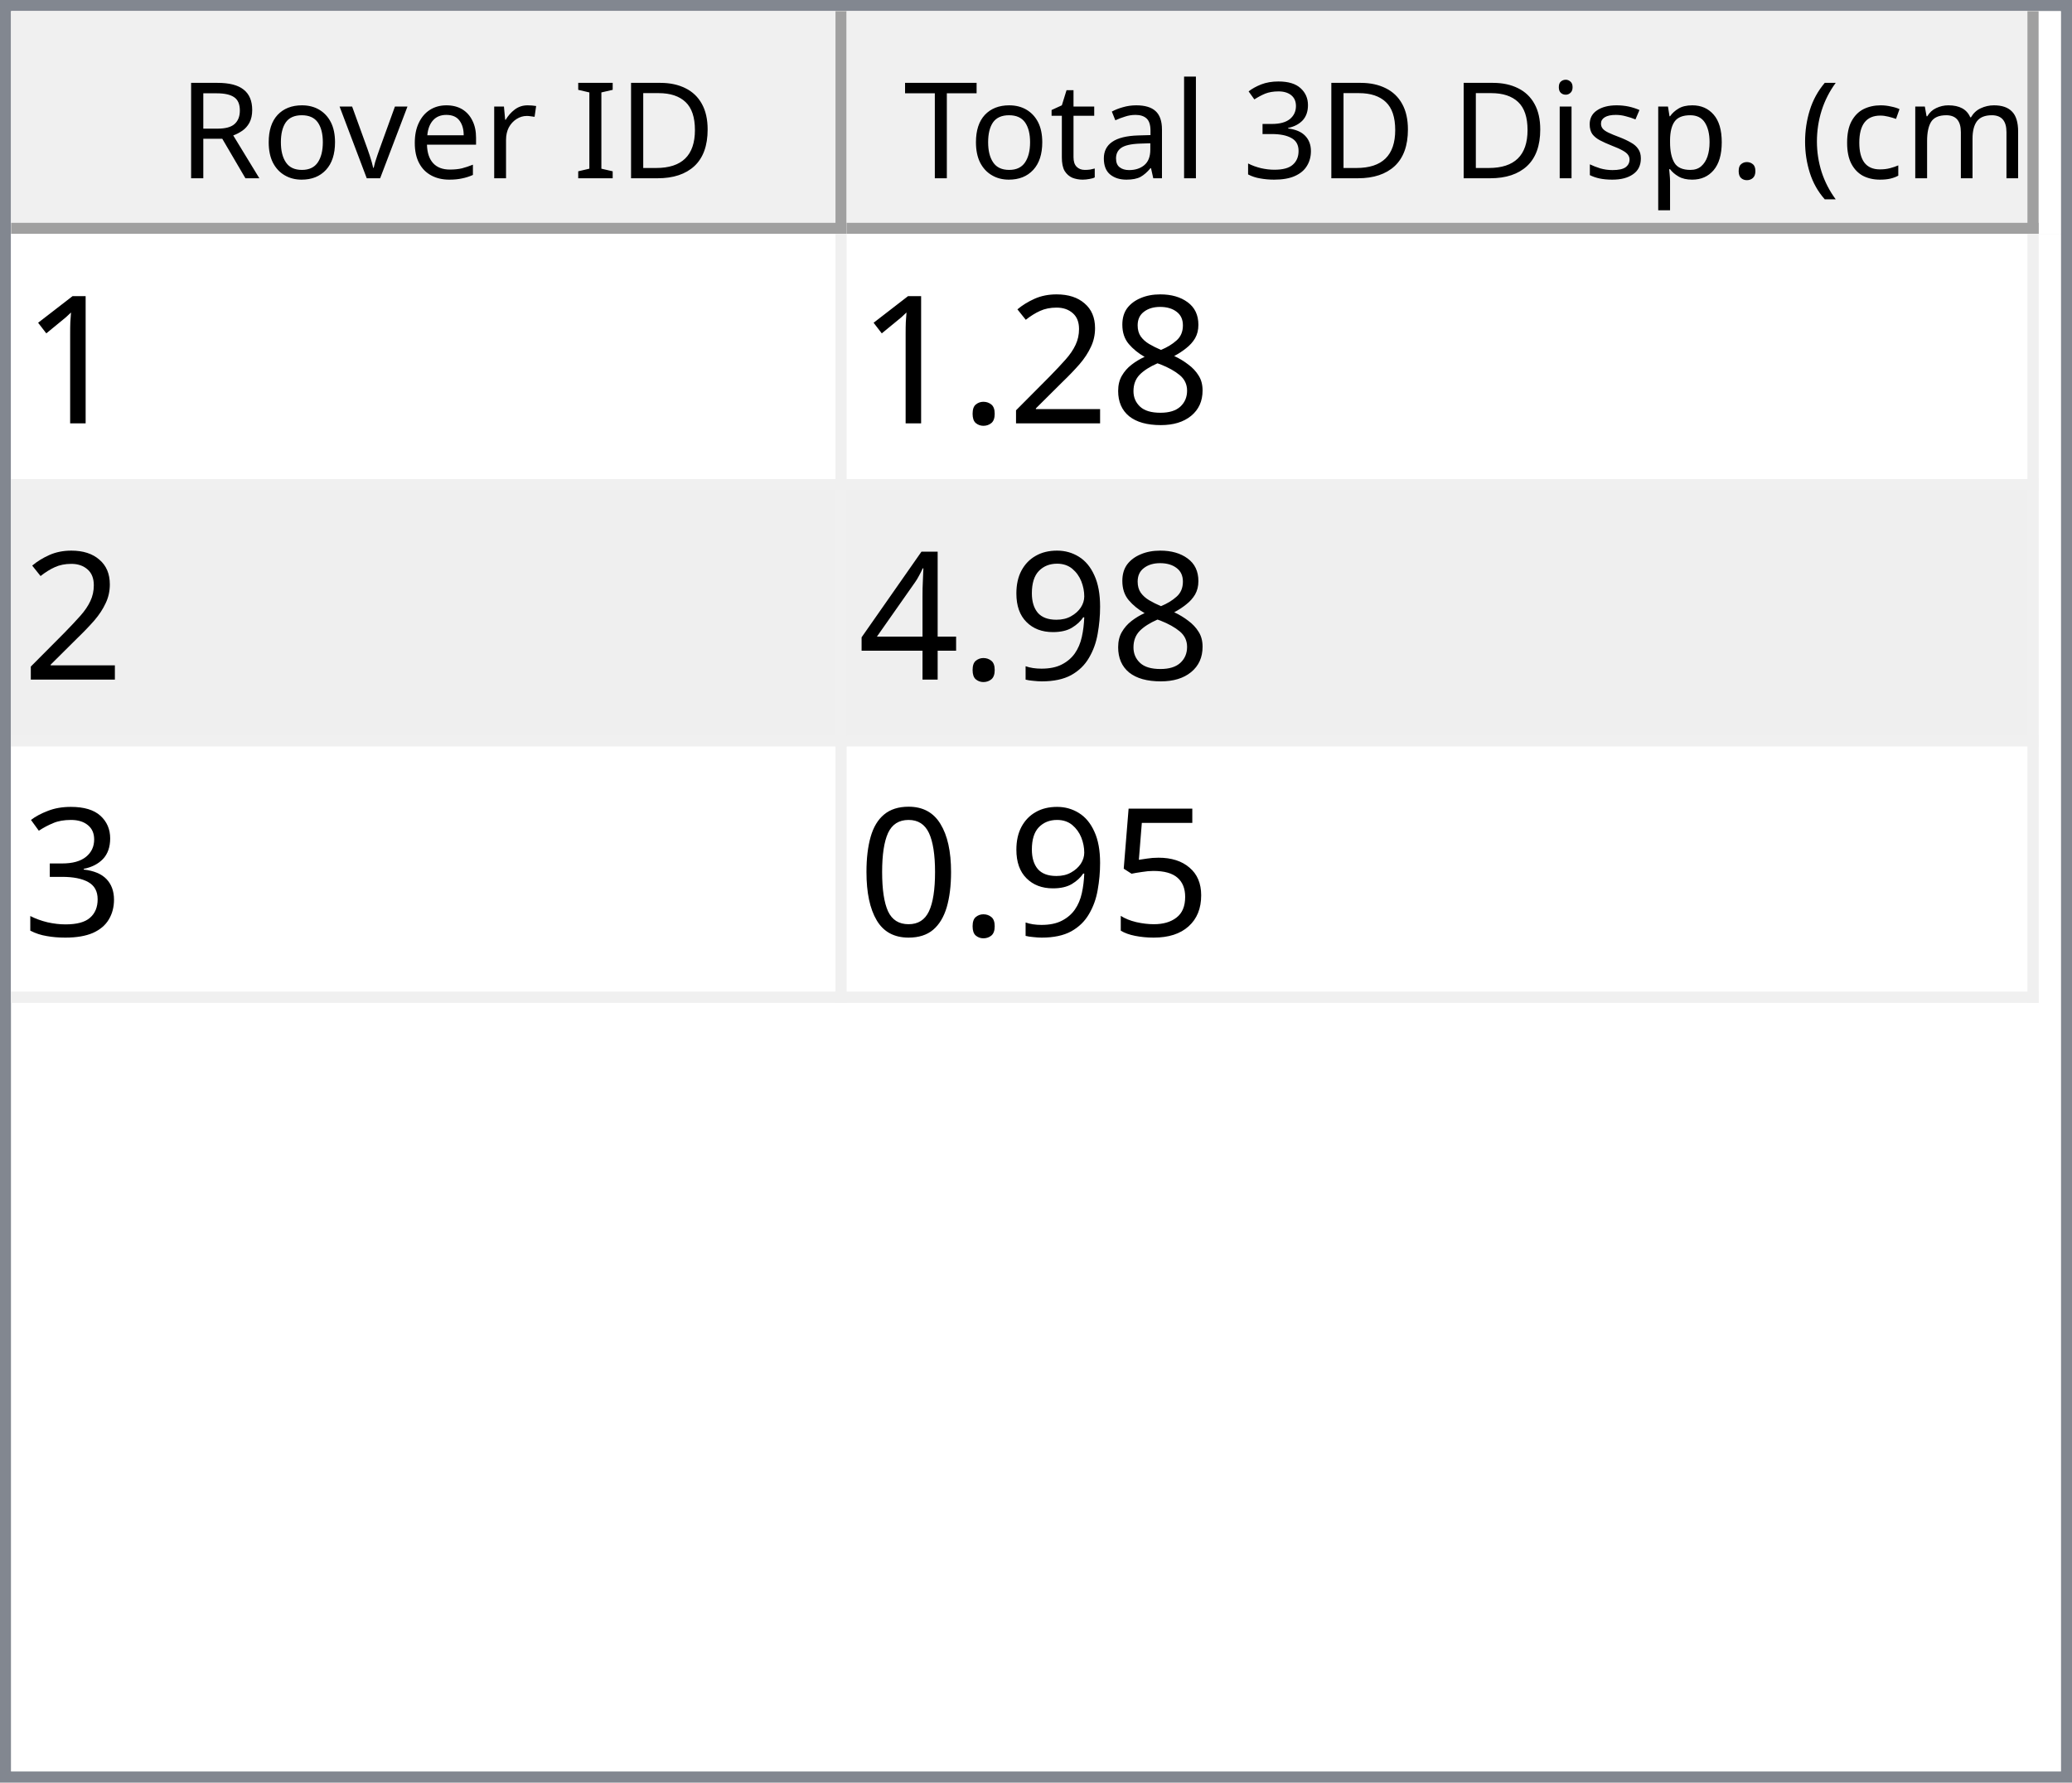
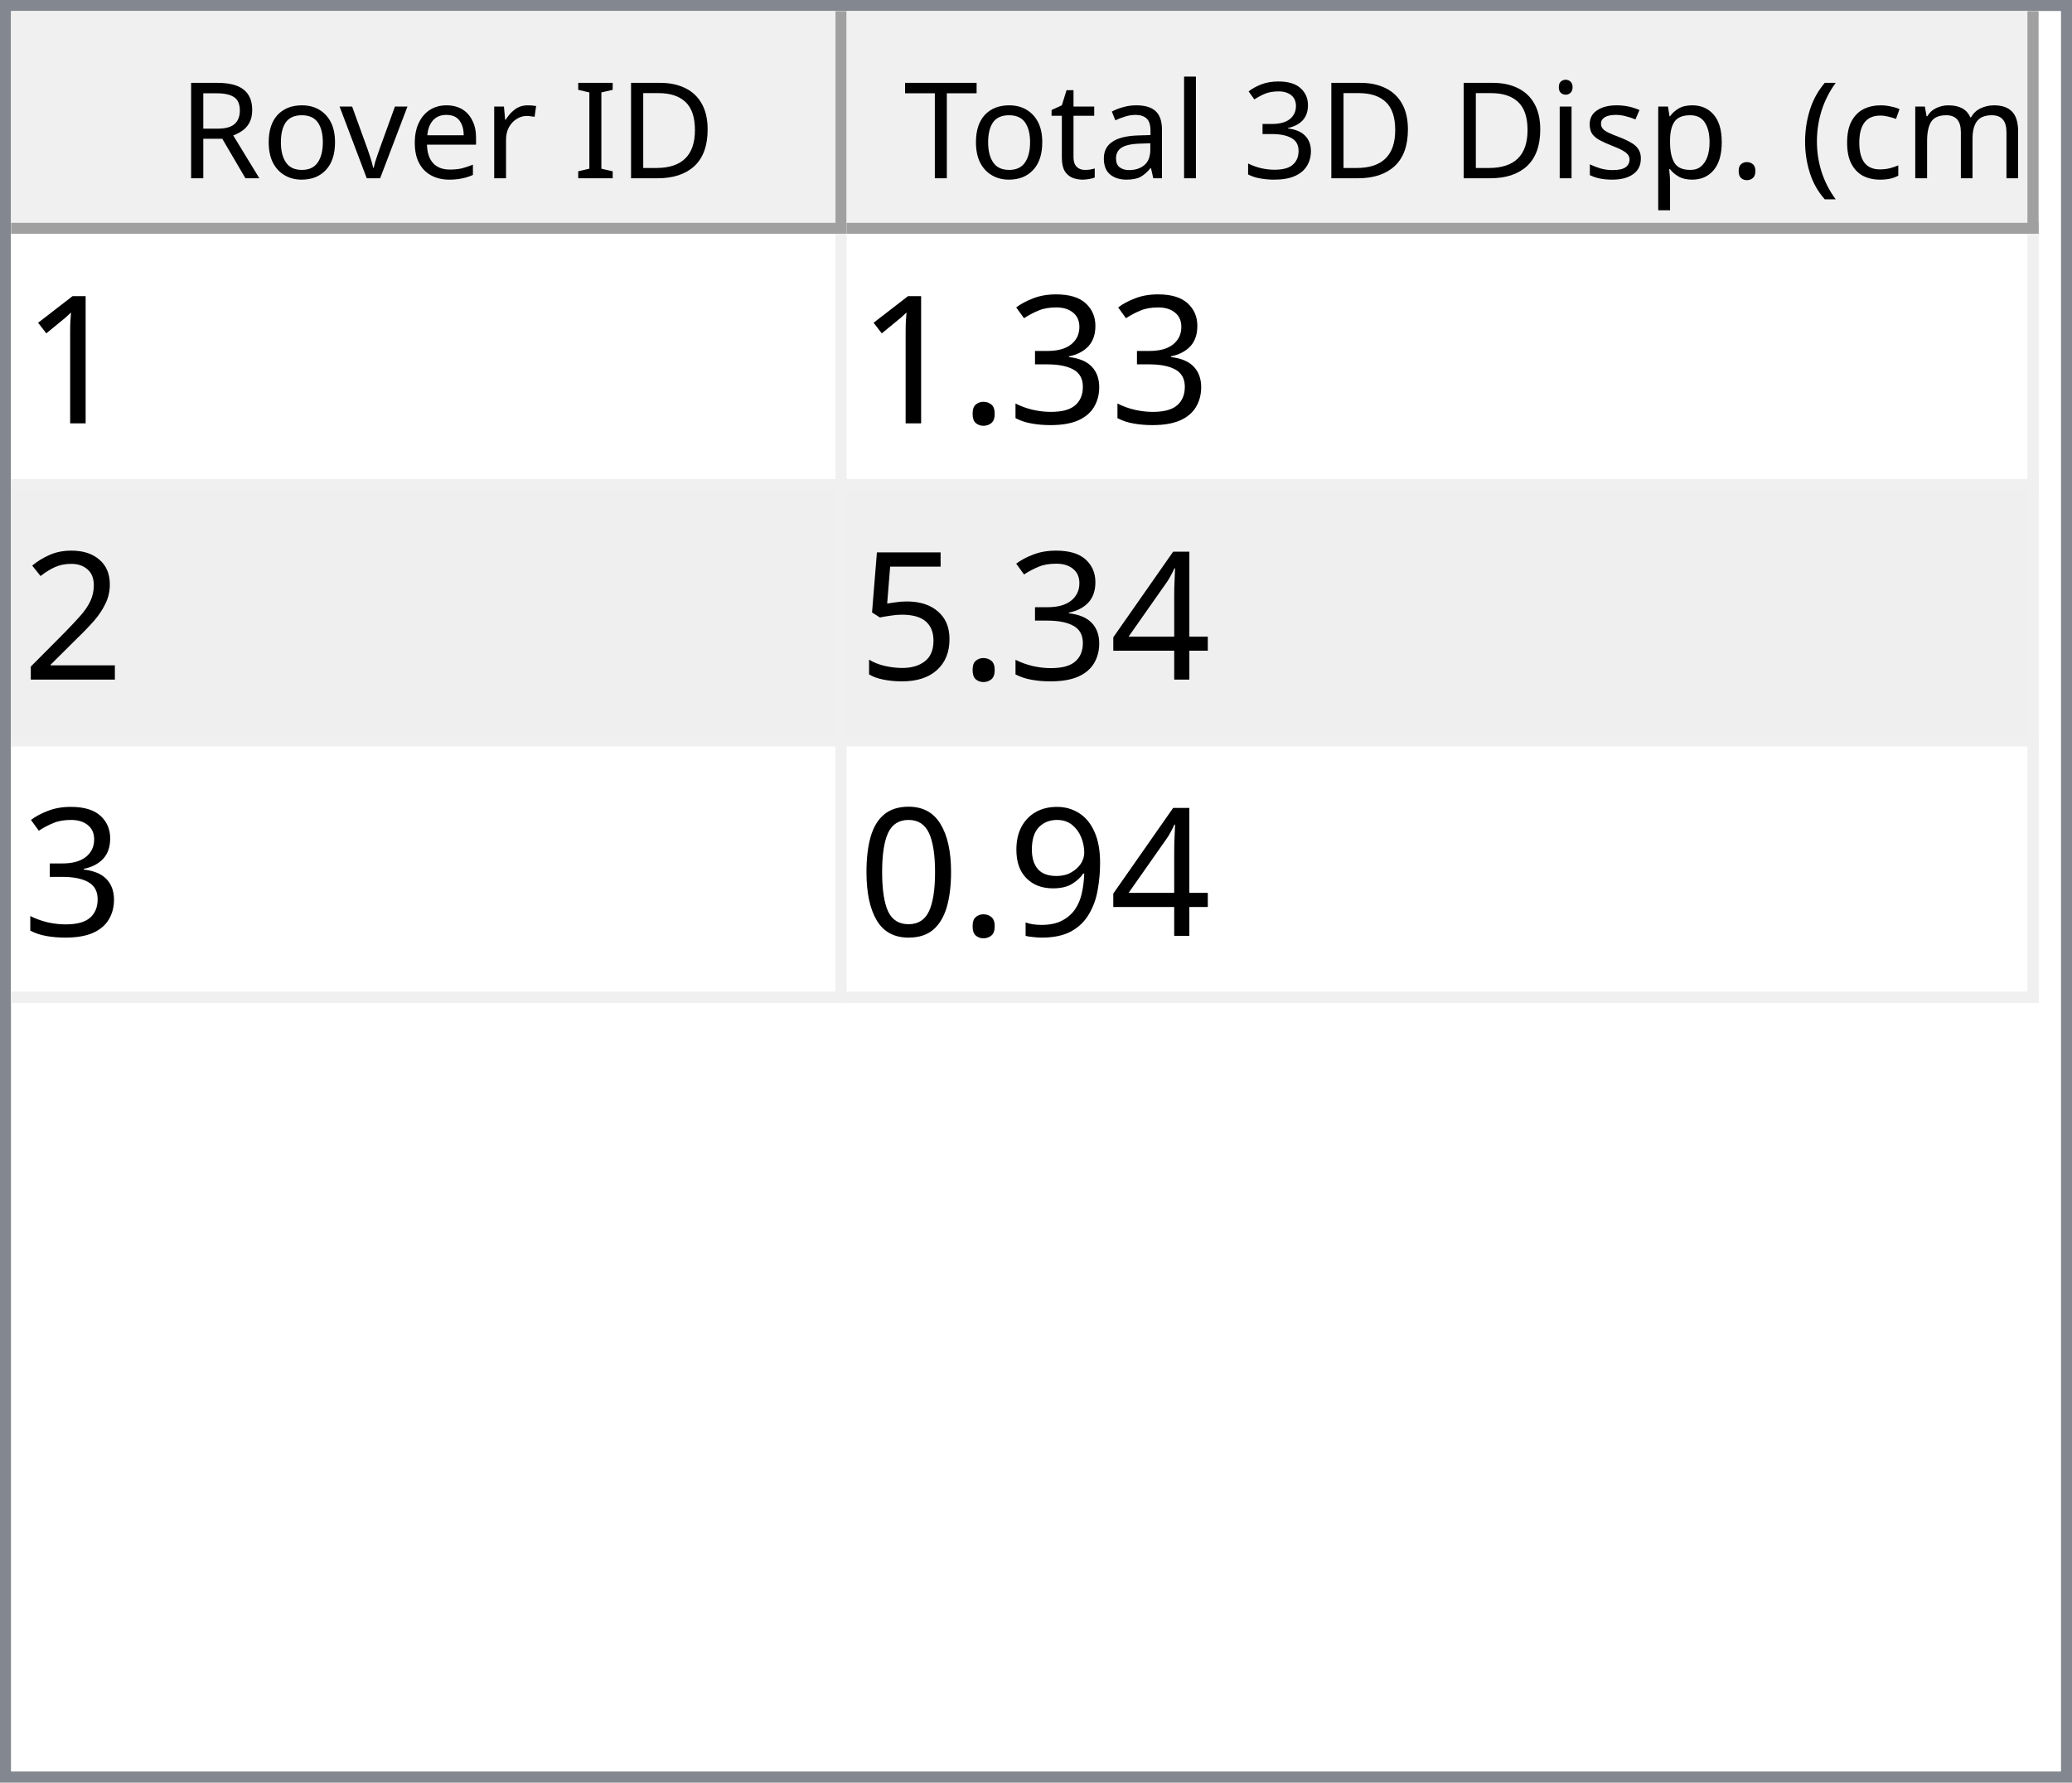
<svg xmlns="http://www.w3.org/2000/svg" style="fill-opacity:1; color-rendering:auto; color-interpolation:auto; text-rendering:auto; stroke:black; stroke-linecap:square; stroke-miterlimit:10; shape-rendering:auto; stroke-opacity:1; fill:black; stroke-dasharray:none; font-weight:normal; stroke-width:1; font-family:'Dialog'; font-style:normal; stroke-linejoin:miter; font-size:12px; stroke-dashoffset:0; image-rendering:auto;" width="186" height="160">
  <defs id="genericDefs" />
  <g>
    <defs id="defs1">
      <clipPath clipPathUnits="userSpaceOnUse" id="clipPath1">
        <path d="M0 0 L186 0 L186 160 L0 160 L0 0 Z" />
      </clipPath>
      <clipPath clipPathUnits="userSpaceOnUse" id="clipPath2">
        <path d="M0 0 L0 160 L186 160 L186 0 Z" />
      </clipPath>
      <clipPath clipPathUnits="userSpaceOnUse" id="clipPath3">
        <path d="M0 0 L0 20 L184 20 L184 0 Z" />
      </clipPath>
      <clipPath clipPathUnits="userSpaceOnUse" id="clipPath4">
        <path d="M0 0 L0 20 L75 20 L75 0 Z" />
      </clipPath>
      <clipPath clipPathUnits="userSpaceOnUse" id="clipPath5">
        <path d="M1 1 L1 19 L74 19 L74 1 Z" />
      </clipPath>
      <clipPath clipPathUnits="userSpaceOnUse" id="clipPath6">
        <path d="M0 0 L0 18 L73 18 L73 0 Z" />
      </clipPath>
      <clipPath clipPathUnits="userSpaceOnUse" id="clipPath7">
        <path d="M-0.5 -0.5 L-0.5 19.5 L74.5 19.5 L74.5 -0.5 Z" />
      </clipPath>
      <clipPath clipPathUnits="userSpaceOnUse" id="clipPath8">
        <path d="M0 0 L0 20 L107 20 L107 0 Z" />
      </clipPath>
      <clipPath clipPathUnits="userSpaceOnUse" id="clipPath9">
        <path d="M1 1 L1 19 L106 19 L106 1 Z" />
      </clipPath>
      <clipPath clipPathUnits="userSpaceOnUse" id="clipPath10">
        <path d="M0 0 L0 18 L105 18 L105 0 Z" />
      </clipPath>
      <clipPath clipPathUnits="userSpaceOnUse" id="clipPath11">
        <path d="M-0.5 -0.5 L-0.5 19.5 L106.5 19.5 L106.5 -0.5 Z" />
      </clipPath>
      <clipPath clipPathUnits="userSpaceOnUse" id="clipPath12">
        <path d="M0 0 L0 138 L184 138 L184 0 Z" />
      </clipPath>
      <clipPath clipPathUnits="userSpaceOnUse" id="clipPath13">
        <path d="M0 0 L0 69 L182 69 L182 0 Z" />
      </clipPath>
      <clipPath clipPathUnits="userSpaceOnUse" id="clipPath14">
        <path d="M-0.5 -0.5 L-0.5 68.5 L181.5 68.5 L181.5 -0.5 Z" />
      </clipPath>
      <clipPath clipPathUnits="userSpaceOnUse" id="clipPath15">
        <path d="M0 0 L0 22 L74 22 L74 0 Z" />
      </clipPath>
      <clipPath clipPathUnits="userSpaceOnUse" id="clipPath16">
        <path d="M0 0 L0 22 L106 22 L106 0 Z" />
      </clipPath>
      <font horiz-adv-x="64.551" id="font1">
        <font-face ascent="107.91" descent="25.098" units-per-em="100" style="font-style:normal; font-family:Segoe UI; font-weight:normal;" />
        <missing-glyph horiz-adv-x="64.551" d="M8.109 0 L8.109 68.266 L56.453 68.266 L56.453 0 L8.109 0 ZM15.328 7.234 L49.219 7.234 L49.219 61.031 L15.328 61.031 L15.328 7.234 Z" />
        <glyph unicode="D" horiz-adv-x="70.117" d="M9.188 0 L9.188 70.016 L28.516 70.016 Q65.531 70.016 65.531 35.891 Q65.531 19.672 55.25 9.836 Q44.969 0 27.734 0 L9.188 0 ZM17.391 62.594 L17.391 7.422 L27.828 7.422 Q41.609 7.422 49.273 14.797 Q56.938 22.172 56.938 35.688 Q56.938 62.594 28.328 62.594 L17.391 62.594 Z" />
        <glyph unicode="I" horiz-adv-x="26.611" d="M17.391 0 L9.188 0 L9.188 70.016 L17.391 70.016 L17.391 0 Z" />
        <glyph unicode=" " horiz-adv-x="27.393" d="" />
        <glyph unicode="r" horiz-adv-x="34.766" d="M34.188 41.891 Q32.078 43.5 28.125 43.5 Q23 43.5 19.555 38.672 Q16.109 33.844 16.109 25.484 L16.109 0 L8.109 0 L8.109 50 L16.109 50 L16.109 39.703 L16.312 39.703 Q18.016 44.969 21.531 47.922 Q25.047 50.875 29.391 50.875 Q32.516 50.875 34.188 50.203 L34.188 41.891 Z" />
        <glyph unicode="e" horiz-adv-x="52.295" d="M48.297 23 L12.984 23 Q13.188 14.656 17.484 10.109 Q21.781 5.562 29.297 5.562 Q37.75 5.562 44.828 11.141 L44.828 3.609 Q38.234 -1.172 27.391 -1.172 Q16.797 -1.172 10.742 5.641 Q4.688 12.453 4.688 24.812 Q4.688 36.469 11.305 43.82 Q17.922 51.172 27.734 51.172 Q37.547 51.172 42.922 44.828 Q48.297 38.484 48.297 27.203 L48.297 23 ZM40.094 29.781 Q40.047 36.719 36.75 40.578 Q33.453 44.438 27.594 44.438 Q21.922 44.438 17.969 40.383 Q14.016 36.328 13.094 29.781 L40.094 29.781 Z" />
        <glyph unicode="v" horiz-adv-x="47.9" d="M47.406 50 L27.484 0 L19.625 0 L0.688 50 L9.469 50 L22.172 13.672 Q23.578 9.672 23.922 6.688 L24.125 6.688 Q24.609 10.453 25.688 13.484 L38.969 50 L47.406 50 Z" />
        <glyph unicode="o" horiz-adv-x="58.594" d="M29 -1.172 Q17.922 -1.172 11.305 5.836 Q4.688 12.844 4.688 24.422 Q4.688 37.016 11.57 44.094 Q18.453 51.172 30.172 51.172 Q41.359 51.172 47.633 44.289 Q53.906 37.406 53.906 25.203 Q53.906 13.234 47.141 6.031 Q40.375 -1.172 29 -1.172 ZM29.594 44.438 Q21.875 44.438 17.383 39.188 Q12.891 33.938 12.891 24.703 Q12.891 15.828 17.43 10.695 Q21.969 5.562 29.594 5.562 Q37.359 5.562 41.531 10.594 Q45.703 15.625 45.703 24.906 Q45.703 34.281 41.531 39.359 Q37.359 44.438 29.594 44.438 Z" />
        <glyph unicode="R" horiz-adv-x="59.814" d="M59.375 0 L49.609 0 L37.891 19.625 Q36.281 22.359 34.766 24.289 Q33.25 26.219 31.664 27.438 Q30.078 28.656 28.25 29.219 Q26.422 29.781 24.125 29.781 L17.391 29.781 L17.391 0 L9.188 0 L9.188 70.016 L30.078 70.016 Q34.672 70.016 38.555 68.867 Q42.438 67.719 45.289 65.375 Q48.141 63.031 49.758 59.547 Q51.375 56.062 51.375 51.375 Q51.375 47.703 50.273 44.656 Q49.172 41.609 47.148 39.211 Q45.125 36.812 42.266 35.133 Q39.406 33.453 35.844 32.516 L35.844 32.328 Q37.594 31.547 38.891 30.547 Q40.188 29.547 41.359 28.18 Q42.531 26.812 43.68 25.078 Q44.828 23.344 46.234 21.047 L59.375 0 ZM17.391 62.594 L17.391 37.203 L28.516 37.203 Q31.594 37.203 34.203 38.133 Q36.812 39.062 38.719 40.797 Q40.625 42.531 41.703 45.047 Q42.781 47.562 42.781 50.688 Q42.781 56.297 39.141 59.445 Q35.5 62.594 28.609 62.594 L17.391 62.594 Z" />
        <glyph unicode=")" horiz-adv-x="30.176" d="M8.297 -15.922 L1.172 -15.922 Q16.406 2.344 16.406 26.812 Q16.406 51.469 1.078 70.016 L8.297 70.016 Q23.531 52.156 23.531 26.703 Q23.531 1.375 8.297 -15.922 Z" />
        <glyph unicode="m" horiz-adv-x="86.133" d="M79.109 0 L71.094 0 L71.094 28.719 Q71.094 37.016 68.531 40.727 Q65.969 44.438 59.906 44.438 Q54.781 44.438 51.195 39.75 Q47.609 35.062 47.609 28.516 L47.609 0 L39.594 0 L39.594 29.688 Q39.594 44.438 28.219 44.438 Q22.953 44.438 19.531 40.016 Q16.109 35.594 16.109 28.516 L16.109 0 L8.109 0 L8.109 50 L16.109 50 L16.109 42.094 L16.312 42.094 Q21.625 51.172 31.844 51.172 Q36.969 51.172 40.773 48.312 Q44.578 45.453 46 40.828 Q51.562 51.172 62.594 51.172 Q79.109 51.172 79.109 30.812 L79.109 0 Z" />
        <glyph unicode="c" horiz-adv-x="46.191" d="M42.188 2.297 Q36.422 -1.172 28.516 -1.172 Q17.828 -1.172 11.258 5.789 Q4.688 12.75 4.688 23.828 Q4.688 36.188 11.766 43.68 Q18.844 51.172 30.672 51.172 Q37.25 51.172 42.281 48.734 L42.281 40.531 Q36.719 44.438 30.375 44.438 Q22.703 44.438 17.797 38.945 Q12.891 33.453 12.891 24.516 Q12.891 15.719 17.508 10.641 Q22.125 5.562 29.891 5.562 Q36.422 5.562 42.188 9.906 L42.188 2.297 Z" />
        <glyph unicode="(" horiz-adv-x="30.176" d="M29.109 -15.922 L21.969 -15.922 Q6.844 1.375 6.844 26.703 Q6.844 52.156 21.969 70.016 L29.203 70.016 Q13.875 51.469 13.875 26.812 Q13.875 2.344 29.109 -15.922 Z" />
        <glyph unicode="." horiz-adv-x="21.68" d="M10.891 -1.078 Q8.641 -1.078 7.055 0.539 Q5.469 2.156 5.469 4.391 Q5.469 6.641 7.055 8.273 Q8.641 9.906 10.891 9.906 Q13.188 9.906 14.797 8.273 Q16.406 6.641 16.406 4.391 Q16.406 2.156 14.797 0.539 Q13.188 -1.078 10.891 -1.078 Z" />
        <glyph unicode="p" horiz-adv-x="58.789" d="M16.312 7.234 L16.109 7.234 L16.109 -23 L8.109 -23 L8.109 50 L16.109 50 L16.109 41.219 L16.312 41.219 Q22.219 51.172 33.594 51.172 Q43.266 51.172 48.688 44.461 Q54.109 37.75 54.109 26.469 Q54.109 13.922 48 6.375 Q41.891 -1.172 31.297 -1.172 Q21.578 -1.172 16.312 7.234 ZM16.109 27.391 L16.109 20.406 Q16.109 14.203 20.141 9.883 Q24.172 5.562 30.375 5.562 Q37.641 5.562 41.773 11.133 Q45.906 16.703 45.906 26.609 Q45.906 34.969 42.047 39.703 Q38.188 44.438 31.594 44.438 Q24.609 44.438 20.359 39.578 Q16.109 34.719 16.109 27.391 Z" />
        <glyph unicode="s" horiz-adv-x="42.432" d="M5.078 1.812 L5.078 10.406 Q11.625 5.562 19.484 5.562 Q30.031 5.562 30.031 12.594 Q30.031 14.594 29.125 15.992 Q28.219 17.391 26.68 18.461 Q25.141 19.531 23.07 20.383 Q21 21.234 18.609 22.172 Q15.281 23.484 12.766 24.828 Q10.25 26.172 8.57 27.859 Q6.891 29.547 6.031 31.695 Q5.172 33.844 5.172 36.719 Q5.172 40.234 6.789 42.945 Q8.406 45.656 11.086 47.484 Q13.766 49.312 17.211 50.242 Q20.656 51.172 24.312 51.172 Q30.812 51.172 35.938 48.922 L35.938 40.828 Q30.422 44.438 23.25 44.438 Q21 44.438 19.195 43.922 Q17.391 43.406 16.094 42.477 Q14.797 41.547 14.086 40.258 Q13.375 38.969 13.375 37.406 Q13.375 35.453 14.086 34.133 Q14.797 32.812 16.164 31.789 Q17.531 30.766 19.484 29.938 Q21.438 29.109 23.922 28.125 Q27.25 26.859 29.883 25.516 Q32.516 24.172 34.375 22.484 Q36.234 20.797 37.234 18.602 Q38.234 16.406 38.234 13.375 Q38.234 9.672 36.602 6.938 Q34.969 4.203 32.234 2.398 Q29.5 0.594 25.93 -0.289 Q22.359 -1.172 18.453 -1.172 Q10.75 -1.172 5.078 1.812 Z" />
        <glyph unicode="i" horiz-adv-x="24.219" d="M12.203 62.703 Q10.062 62.703 8.547 64.164 Q7.031 65.625 7.031 67.875 Q7.031 70.125 8.547 71.609 Q10.062 73.094 12.203 73.094 Q14.406 73.094 15.945 71.609 Q17.484 70.125 17.484 67.875 Q17.484 65.719 15.945 64.211 Q14.406 62.703 12.203 62.703 ZM16.109 0 L8.109 0 L8.109 50 L16.109 50 L16.109 0 Z" />
        <glyph unicode="3" horiz-adv-x="53.906" d="M46.531 19.828 Q46.531 15.094 44.75 11.211 Q42.969 7.328 39.719 4.57 Q36.469 1.812 31.93 0.297 Q27.391 -1.219 21.922 -1.219 Q11.922 -1.219 6 2.594 L6 11.188 Q13.094 5.609 22.219 5.609 Q25.875 5.609 28.828 6.539 Q31.781 7.469 33.906 9.227 Q36.031 10.984 37.18 13.477 Q38.328 15.969 38.328 19.094 Q38.328 32.812 18.797 32.812 L12.984 32.812 L12.984 39.594 L18.5 39.594 Q35.797 39.594 35.797 52.484 Q35.797 64.406 22.609 64.406 Q15.188 64.406 8.688 59.422 L8.688 67.188 Q15.375 71.188 24.609 71.188 Q29 71.188 32.57 69.969 Q36.141 68.75 38.68 66.555 Q41.219 64.359 42.609 61.281 Q44 58.203 44 54.5 Q44 40.672 30.031 36.719 L30.031 36.531 Q33.594 36.141 36.625 34.797 Q39.656 33.453 41.852 31.305 Q44.047 29.156 45.289 26.25 Q46.531 23.344 46.531 19.828 Z" />
        <glyph unicode="l" horiz-adv-x="24.219" d="M16.109 0 L8.109 0 L8.109 74.031 L16.109 74.031 L16.109 0 Z" />
        <glyph unicode="a" horiz-adv-x="50.879" d="M43.891 0 L35.891 0 L35.891 7.812 L35.688 7.812 Q30.469 -1.172 20.312 -1.172 Q12.844 -1.172 8.617 2.781 Q4.391 6.734 4.391 13.281 Q4.391 27.297 20.906 29.594 L35.891 31.688 Q35.891 44.438 25.594 44.438 Q16.547 44.438 9.281 38.281 L9.281 46.484 Q16.656 51.172 26.266 51.172 Q43.891 51.172 43.891 32.516 L43.891 0 ZM35.891 25.297 L23.828 23.641 Q18.266 22.859 15.43 20.875 Q12.594 18.891 12.594 13.875 Q12.594 10.203 15.211 7.883 Q17.828 5.562 22.172 5.562 Q28.125 5.562 32.008 9.742 Q35.891 13.922 35.891 20.312 L35.891 25.297 Z" />
        <glyph unicode="t" horiz-adv-x="33.887" d="M31.297 0.484 Q28.469 -1.078 23.828 -1.078 Q10.688 -1.078 10.688 13.578 L10.688 43.172 L2.094 43.172 L2.094 50 L10.688 50 L10.688 62.203 L18.703 64.797 L18.703 50 L31.297 50 L31.297 43.172 L18.703 43.172 L18.703 14.984 Q18.703 9.969 20.414 7.82 Q22.125 5.672 26.078 5.672 Q29.109 5.672 31.297 7.328 L31.297 0.484 Z" />
        <glyph unicode="T" horiz-adv-x="52.393" d="M50.594 62.594 L30.375 62.594 L30.375 0 L22.172 0 L22.172 62.594 L2 62.594 L2 70.016 L50.594 70.016 L50.594 62.594 Z" />
      </font>
      <font horiz-adv-x="75.0" id="font2">
        <font-face ascent="100.537" descent="21.973" units-per-em="100" style="font-style:normal; font-family:sans-serif; font-weight:normal;" />
        <missing-glyph horiz-adv-x="75.0" d="M12.5 0 L12.5 62.5 L62.5 62.5 L62.5 0 L12.5 0 ZM14.062 1.562 L60.938 1.562 L60.938 60.938 L14.062 60.938 L14.062 1.562 Z" />
        <glyph unicode="1" horiz-adv-x="55.615" d="M37.25 0 L28.469 0 L28.469 56 Q25.297 52.984 20.141 49.953 Q14.984 46.922 10.891 45.406 L10.891 53.906 Q18.266 57.375 23.781 62.305 Q29.297 67.234 31.594 71.875 L37.25 71.875 L37.25 0 Z" />
-         <glyph unicode="8" horiz-adv-x="55.615" d="M17.672 38.812 Q12.203 40.828 9.57 44.539 Q6.938 48.25 6.938 53.422 Q6.938 61.234 12.555 66.555 Q18.172 71.875 27.484 71.875 Q36.859 71.875 42.578 66.43 Q48.297 60.984 48.297 53.172 Q48.297 48.188 45.68 44.508 Q43.062 40.828 37.75 38.812 Q44.344 36.672 47.781 31.883 Q51.219 27.094 51.219 20.453 Q51.219 11.281 44.727 5.031 Q38.234 -1.219 27.641 -1.219 Q17.047 -1.219 10.547 5.055 Q4.047 11.328 4.047 20.703 Q4.047 27.688 7.594 32.398 Q11.141 37.109 17.672 38.812 ZM15.922 53.719 Q15.922 48.641 19.195 45.414 Q22.469 42.188 27.688 42.188 Q32.766 42.188 36.016 45.383 Q39.266 48.578 39.266 53.219 Q39.266 58.062 35.914 61.359 Q32.562 64.656 27.594 64.656 Q22.562 64.656 19.242 61.43 Q15.922 58.203 15.922 53.719 ZM13.094 20.656 Q13.094 16.891 14.875 13.375 Q16.656 9.859 20.172 7.93 Q23.688 6 27.734 6 Q34.031 6 38.133 10.055 Q42.234 14.109 42.234 20.359 Q42.234 26.703 38.016 30.859 Q33.797 35.016 27.438 35.016 Q21.234 35.016 17.164 30.914 Q13.094 26.812 13.094 20.656 Z" />
+         <glyph unicode="3" horiz-adv-x="55.615" d="M4.203 18.891 L12.984 20.062 Q14.5 12.594 18.141 9.297 Q21.781 6 27 6 Q33.203 6 37.477 10.297 Q41.75 14.594 41.75 20.953 Q41.75 27 37.797 30.93 Q33.844 34.859 27.734 34.859 Q25.25 34.859 21.531 33.891 L22.516 41.609 Q23.391 41.5 23.922 41.5 Q29.547 41.5 34.039 44.43 Q38.531 47.359 38.531 53.469 Q38.531 58.297 35.258 61.477 Q31.984 64.656 26.812 64.656 Q21.688 64.656 18.266 61.43 Q14.844 58.203 13.875 51.766 L5.078 53.328 Q6.688 62.156 12.398 67.016 Q18.109 71.875 26.609 71.875 Q32.469 71.875 37.398 69.359 Q42.328 66.844 44.945 62.5 Q47.562 58.156 47.562 53.266 Q47.562 48.641 45.07 44.828 Q42.578 41.016 37.703 38.766 Q44.047 37.312 47.562 32.695 Q51.078 28.078 51.078 21.141 Q51.078 11.766 44.242 5.25 Q37.406 -1.266 26.953 -1.266 Q17.531 -1.266 11.305 4.352 Q5.078 9.969 4.203 18.891 Z" />
+         <glyph unicode="." horiz-adv-x="27.783" d="M9.078 0 L9.078 10.016 L19.094 10.016 L19.094 0 L9.078 0 Z" />
        <glyph unicode="2" horiz-adv-x="55.615" d="M50.344 8.453 L50.344 0 L3.031 0 Q2.938 3.172 4.047 6.109 Q5.859 10.938 9.836 15.625 Q13.812 20.312 21.344 26.469 Q33.016 36.031 37.117 41.625 Q41.219 47.219 41.219 52.203 Q41.219 57.422 37.477 61.008 Q33.734 64.594 27.734 64.594 Q21.391 64.594 17.578 60.789 Q13.766 56.984 13.719 50.25 L4.688 51.172 Q5.609 61.281 11.664 66.578 Q17.719 71.875 27.938 71.875 Q38.234 71.875 44.242 66.164 Q50.25 60.453 50.25 52 Q50.25 47.703 48.492 43.555 Q46.734 39.406 42.656 34.812 Q38.578 30.219 29.109 22.219 Q21.188 15.578 18.945 13.211 Q16.703 10.844 15.234 8.453 L50.344 8.453 Z" />
-         <glyph unicode="." horiz-adv-x="27.783" d="M9.078 0 L9.078 10.016 L19.094 10.016 L19.094 0 L9.078 0 Z" />
+         <glyph unicode="4" horiz-adv-x="55.615" d="M32.328 0 L32.328 17.141 L1.266 17.141 L1.266 25.203 L33.938 71.578 L41.109 71.578 L41.109 25.203 L50.781 25.203 L50.781 17.141 L41.109 17.141 L41.109 0 L32.328 0 ZM32.328 25.203 L32.328 57.469 L9.906 25.203 L32.328 25.203 Z" />
+         <glyph unicode="5" horiz-adv-x="55.615" d="M4.156 18.75 L13.375 19.531 Q14.406 12.797 18.141 9.398 Q21.875 6 27.156 6 Q33.5 6 37.891 10.789 Q42.281 15.578 42.281 23.484 Q42.281 31 38.062 35.352 Q33.844 39.703 27 39.703 Q22.75 39.703 19.336 37.773 Q15.922 35.844 13.969 32.766 L5.719 33.844 L12.641 70.609 L48.25 70.609 L48.25 62.203 L19.672 62.203 L15.828 42.969 Q22.266 47.469 29.344 47.469 Q38.719 47.469 45.164 40.969 Q51.609 34.469 51.609 24.266 Q51.609 14.547 45.953 7.469 Q39.062 -1.219 27.156 -1.219 Q17.391 -1.219 11.211 4.25 Q5.031 9.719 4.156 18.75 Z" />
        <glyph unicode="9" horiz-adv-x="55.615" d="M5.469 16.547 L13.922 17.328 Q14.984 11.375 18.016 8.688 Q21.047 6 25.781 6 Q29.828 6 32.883 7.859 Q35.938 9.719 37.891 12.82 Q39.844 15.922 41.164 21.195 Q42.484 26.469 42.484 31.938 Q42.484 32.516 42.438 33.688 Q39.797 29.5 35.234 26.883 Q30.672 24.266 25.344 24.266 Q16.453 24.266 10.305 30.711 Q4.156 37.156 4.156 47.703 Q4.156 58.594 10.578 65.234 Q17 71.875 26.656 71.875 Q33.641 71.875 39.43 68.117 Q45.219 64.359 48.219 57.398 Q51.219 50.438 51.219 37.25 Q51.219 23.531 48.242 15.406 Q45.266 7.281 39.383 3.031 Q33.5 -1.219 25.594 -1.219 Q17.188 -1.219 11.867 3.445 Q6.547 8.109 5.469 16.547 ZM41.453 48.141 Q41.453 55.719 37.43 60.156 Q33.406 64.594 27.734 64.594 Q21.875 64.594 17.531 59.812 Q13.188 55.031 13.188 47.406 Q13.188 40.578 17.312 36.305 Q21.438 32.031 27.484 32.031 Q33.594 32.031 37.523 36.305 Q41.453 40.578 41.453 48.141 Z" />
-         <glyph unicode="4" horiz-adv-x="55.615" d="M32.328 0 L32.328 17.141 L1.266 17.141 L1.266 25.203 L33.938 71.578 L41.109 71.578 L41.109 25.203 L50.781 25.203 L50.781 17.141 L41.109 17.141 L41.109 0 L32.328 0 ZM32.328 25.203 L32.328 57.469 L9.906 25.203 L32.328 25.203 Z" />
-         <glyph unicode="3" horiz-adv-x="55.615" d="M4.203 18.891 L12.984 20.062 Q14.5 12.594 18.141 9.297 Q21.781 6 27 6 Q33.203 6 37.477 10.297 Q41.75 14.594 41.75 20.953 Q41.75 27 37.797 30.93 Q33.844 34.859 27.734 34.859 Q25.25 34.859 21.531 33.891 L22.516 41.609 Q23.391 41.5 23.922 41.5 Q29.547 41.5 34.039 44.43 Q38.531 47.359 38.531 53.469 Q38.531 58.297 35.258 61.477 Q31.984 64.656 26.812 64.656 Q21.688 64.656 18.266 61.43 Q14.844 58.203 13.875 51.766 L5.078 53.328 Q6.688 62.156 12.398 67.016 Q18.109 71.875 26.609 71.875 Q32.469 71.875 37.398 69.359 Q42.328 66.844 44.945 62.5 Q47.562 58.156 47.562 53.266 Q47.562 48.641 45.07 44.828 Q42.578 41.016 37.703 38.766 Q44.047 37.312 47.562 32.695 Q51.078 28.078 51.078 21.141 Q51.078 11.766 44.242 5.25 Q37.406 -1.266 26.953 -1.266 Q17.531 -1.266 11.305 4.352 Q5.078 9.969 4.203 18.891 Z" />
-         <glyph unicode="5" horiz-adv-x="55.615" d="M4.156 18.75 L13.375 19.531 Q14.406 12.797 18.141 9.398 Q21.875 6 27.156 6 Q33.5 6 37.891 10.789 Q42.281 15.578 42.281 23.484 Q42.281 31 38.062 35.352 Q33.844 39.703 27 39.703 Q22.75 39.703 19.336 37.773 Q15.922 35.844 13.969 32.766 L5.719 33.844 L12.641 70.609 L48.25 70.609 L48.25 62.203 L19.672 62.203 L15.828 42.969 Q22.266 47.469 29.344 47.469 Q38.719 47.469 45.164 40.969 Q51.609 34.469 51.609 24.266 Q51.609 14.547 45.953 7.469 Q39.062 -1.219 27.156 -1.219 Q17.391 -1.219 11.211 4.25 Q5.031 9.719 4.156 18.75 Z" />
        <glyph unicode="0" horiz-adv-x="55.615" d="M4.156 35.297 Q4.156 48 6.766 55.742 Q9.375 63.484 14.523 67.68 Q19.672 71.875 27.484 71.875 Q33.25 71.875 37.594 69.555 Q41.938 67.234 44.773 62.867 Q47.609 58.5 49.219 52.227 Q50.828 45.953 50.828 35.297 Q50.828 22.703 48.242 14.969 Q45.656 7.234 40.508 3.008 Q35.359 -1.219 27.484 -1.219 Q17.141 -1.219 11.234 6.203 Q4.156 15.141 4.156 35.297 ZM13.188 35.297 Q13.188 17.672 17.312 11.836 Q21.438 6 27.484 6 Q33.547 6 37.672 11.859 Q41.797 17.719 41.797 35.297 Q41.797 52.984 37.672 58.789 Q33.547 64.594 27.391 64.594 Q21.344 64.594 17.719 59.469 Q13.188 52.938 13.188 35.297 Z" />
      </font>
    </defs>
    <g style="fill:white; stroke:white;">
      <rect x="0" y="0" width="186" style="clip-path:url(#clipPath1); stroke:none;" height="160" />
    </g>
    <g style="fill:white; text-rendering:optimizeSpeed; color-rendering:optimizeSpeed; image-rendering:optimizeSpeed; shape-rendering:crispEdges; stroke:white; color-interpolation:sRGB;">
      <rect x="0" width="186" height="160" y="0" style="stroke:none;" />
      <path style="stroke:none;" d="M0 160 L186 160 L186 0 L0 0 Z" />
    </g>
    <g style="fill:rgb(240,240,240); font-family:'Segoe UI'; stroke:rgb(240,240,240);">
      <rect x="0" y="0" width="186" style="clip-path:url(#clipPath2); stroke:none;" height="160" />
    </g>
    <g style="fill:rgb(130,135,144); font-family:'Segoe UI'; stroke:rgb(130,135,144);">
      <path d="M0 0 L186 0 L186 160 L0 160 L0 0 ZM1 1 L185 1 L185 159 L1 159 L1 1 Z" style="fill-rule:evenodd; clip-path:url(#clipPath2); stroke:none;" />
    </g>
    <g style="fill:white; font-family:'Segoe UI'; stroke:white;" transform="translate(1,1)">
      <rect x="0" y="0" width="184" style="clip-path:url(#clipPath3); stroke:none;" height="20" />
    </g>
    <g style="fill:rgb(240,240,240); font-family:'Segoe UI'; stroke:rgb(240,240,240);" transform="translate(1,1)">
      <rect x="0" y="0" width="75" style="clip-path:url(#clipPath4); stroke:none;" height="20" />
    </g>
    <g style="font-family:'Segoe UI';" transform="translate(2,2)">
      <text x="14" xml:space="preserve" y="14" style="clip-path:url(#clipPath6); stroke:none;">Rover ID</text>
    </g>
    <g style="fill:rgb(160,160,160); font-family:'Segoe UI'; stroke:rgb(160,160,160); stroke-linejoin:bevel;" transform="translate(1.5,1.5)">
      <line x1="74" x2="74" y1="0" style="fill:none; clip-path:url(#clipPath7);" y2="19" />
    </g>
    <g style="fill:rgb(160,160,160); font-family:'Segoe UI'; stroke:rgb(160,160,160); stroke-linejoin:bevel;" transform="matrix(1,0,0,1,1,1) translate(0.5,0.5)">
      <line x1="0" x2="74" y1="19" style="fill:none; clip-path:url(#clipPath7);" y2="19" />
    </g>
    <g style="fill:rgb(240,240,240); font-family:'Segoe UI'; stroke:rgb(240,240,240);" transform="translate(76,1)">
      <rect x="0" y="0" width="107" style="clip-path:url(#clipPath8); stroke:none;" height="20" />
    </g>
    <g style="font-family:'Segoe UI';" transform="translate(77,2)">
      <text x="1" xml:space="preserve" y="14" style="clip-path:url(#clipPath10); stroke:none;"> Total 3D Disp. (cm)</text>
    </g>
    <g style="fill:rgb(160,160,160); font-family:'Segoe UI'; stroke:rgb(160,160,160); stroke-linejoin:bevel;" transform="translate(76.5,1.5)">
      <line x1="106" x2="106" y1="0" style="fill:none; clip-path:url(#clipPath11);" y2="19" />
    </g>
    <g style="fill:rgb(160,160,160); font-family:'Segoe UI'; stroke:rgb(160,160,160); stroke-linejoin:bevel;" transform="matrix(1,0,0,1,76,1) translate(0.5,0.5)">
      <line x1="0" x2="106" y1="19" style="fill:none; clip-path:url(#clipPath11);" y2="19" />
    </g>
    <g style="fill:white; font-family:'Segoe UI'; stroke:white;" transform="translate(1,21)">
      <rect x="0" y="0" width="184" style="clip-path:url(#clipPath12); stroke:none;" height="138" />
    </g>
    <g style="fill:rgb(240,240,240); font-size:16px; font-family:sans-serif; stroke:rgb(240,240,240);" transform="translate(1,21)">
      <rect x="0" y="0" width="182" style="clip-path:url(#clipPath13); stroke:none;" height="69" />
      <line transform="translate(0.5,0.5)" x1="0" x2="181" y1="22" style="clip-path:url(#clipPath14); fill:none; stroke-linejoin:bevel;" y2="22" />
    </g>
    <g transform="matrix(1,0,0,1,1,21) translate(0.5,0.5)" style="fill:rgb(240,240,240); font-size:16px; font-family:sans-serif; stroke:rgb(240,240,240); stroke-linejoin:bevel;">
      <line x1="0" x2="181" y1="45" style="fill:none; clip-path:url(#clipPath14);" y2="45" />
    </g>
    <g transform="matrix(1,0,0,1,1,21) translate(0.5,0.5)" style="fill:rgb(240,240,240); font-size:16px; font-family:sans-serif; stroke:rgb(240,240,240); stroke-linejoin:bevel;">
      <line x1="0" x2="181" y1="68" style="fill:none; clip-path:url(#clipPath14);" y2="68" />
    </g>
    <g transform="matrix(1,0,0,1,1,21) translate(0.5,0.5)" style="fill:rgb(240,240,240); font-size:16px; font-family:sans-serif; stroke:rgb(240,240,240); stroke-linejoin:bevel;">
      <line x1="74" x2="74" y1="0" style="fill:none; clip-path:url(#clipPath14);" y2="68" />
    </g>
    <g transform="matrix(1,0,0,1,1,21) translate(0.5,0.5)" style="fill:rgb(240,240,240); font-size:16px; font-family:sans-serif; stroke:rgb(240,240,240); stroke-linejoin:bevel;">
      <line x1="181" x2="181" y1="0" style="fill:none; clip-path:url(#clipPath14);" y2="68" />
    </g>
    <g style="fill:white; font-size:16px; font-family:sans-serif; stroke:white;" transform="matrix(1,0,0,1,1,21)">
      <rect x="0" y="0" width="74" style="clip-path:url(#clipPath15); stroke:none;" height="22" />
      <text x="1" y="17" style="fill:black; clip-path:url(#clipPath15); stroke:none;" xml:space="preserve">1</text>
    </g>
    <g style="fill:white; font-size:16px; font-family:sans-serif; stroke:white;" transform="matrix(1,0,0,1,1,21) translate(75,0)">
      <rect x="0" y="0" width="106" style="clip-path:url(#clipPath16); stroke:none;" height="22" />
-       <text x="1" y="17" style="fill:black; clip-path:url(#clipPath16); stroke:none;" xml:space="preserve">1.28</text>
+       <text x="1" y="17" style="fill:black; clip-path:url(#clipPath16); stroke:none;" xml:space="preserve">1.33</text>
    </g>
    <g style="fill:rgb(239,239,239); font-size:16px; font-family:sans-serif; stroke:rgb(239,239,239);" transform="matrix(1,0,0,1,1,21) translate(0,23)">
      <rect x="0" y="0" width="74" style="clip-path:url(#clipPath15); stroke:none;" height="22" />
      <text x="1" y="17" style="fill:black; clip-path:url(#clipPath15); stroke:none;" xml:space="preserve">2</text>
    </g>
    <g style="fill:rgb(239,239,239); font-size:16px; font-family:sans-serif; stroke:rgb(239,239,239);" transform="matrix(1,0,0,1,1,21) translate(75,23)">
      <rect x="0" y="0" width="106" style="clip-path:url(#clipPath16); stroke:none;" height="22" />
-       <text x="1" y="17" style="fill:black; clip-path:url(#clipPath16); stroke:none;" xml:space="preserve">4.98</text>
+       <text x="1" y="17" style="fill:black; clip-path:url(#clipPath16); stroke:none;" xml:space="preserve">5.34</text>
    </g>
    <g style="fill:white; font-size:16px; font-family:sans-serif; stroke:white;" transform="matrix(1,0,0,1,1,21) translate(0,46)">
      <rect x="0" y="0" width="74" style="clip-path:url(#clipPath15); stroke:none;" height="22" />
      <text x="1" y="17" style="fill:black; clip-path:url(#clipPath15); stroke:none;" xml:space="preserve">3</text>
    </g>
    <g style="fill:white; font-size:16px; font-family:sans-serif; stroke:white;" transform="matrix(1,0,0,1,1,21) translate(75,46)">
      <rect x="0" y="0" width="106" style="clip-path:url(#clipPath16); stroke:none;" height="22" />
-       <text x="1" y="17" style="fill:black; clip-path:url(#clipPath16); stroke:none;" xml:space="preserve">0.95</text>
+       <text x="1" y="17" style="fill:black; clip-path:url(#clipPath16); stroke:none;" xml:space="preserve">0.94</text>
    </g>
  </g>
</svg>
